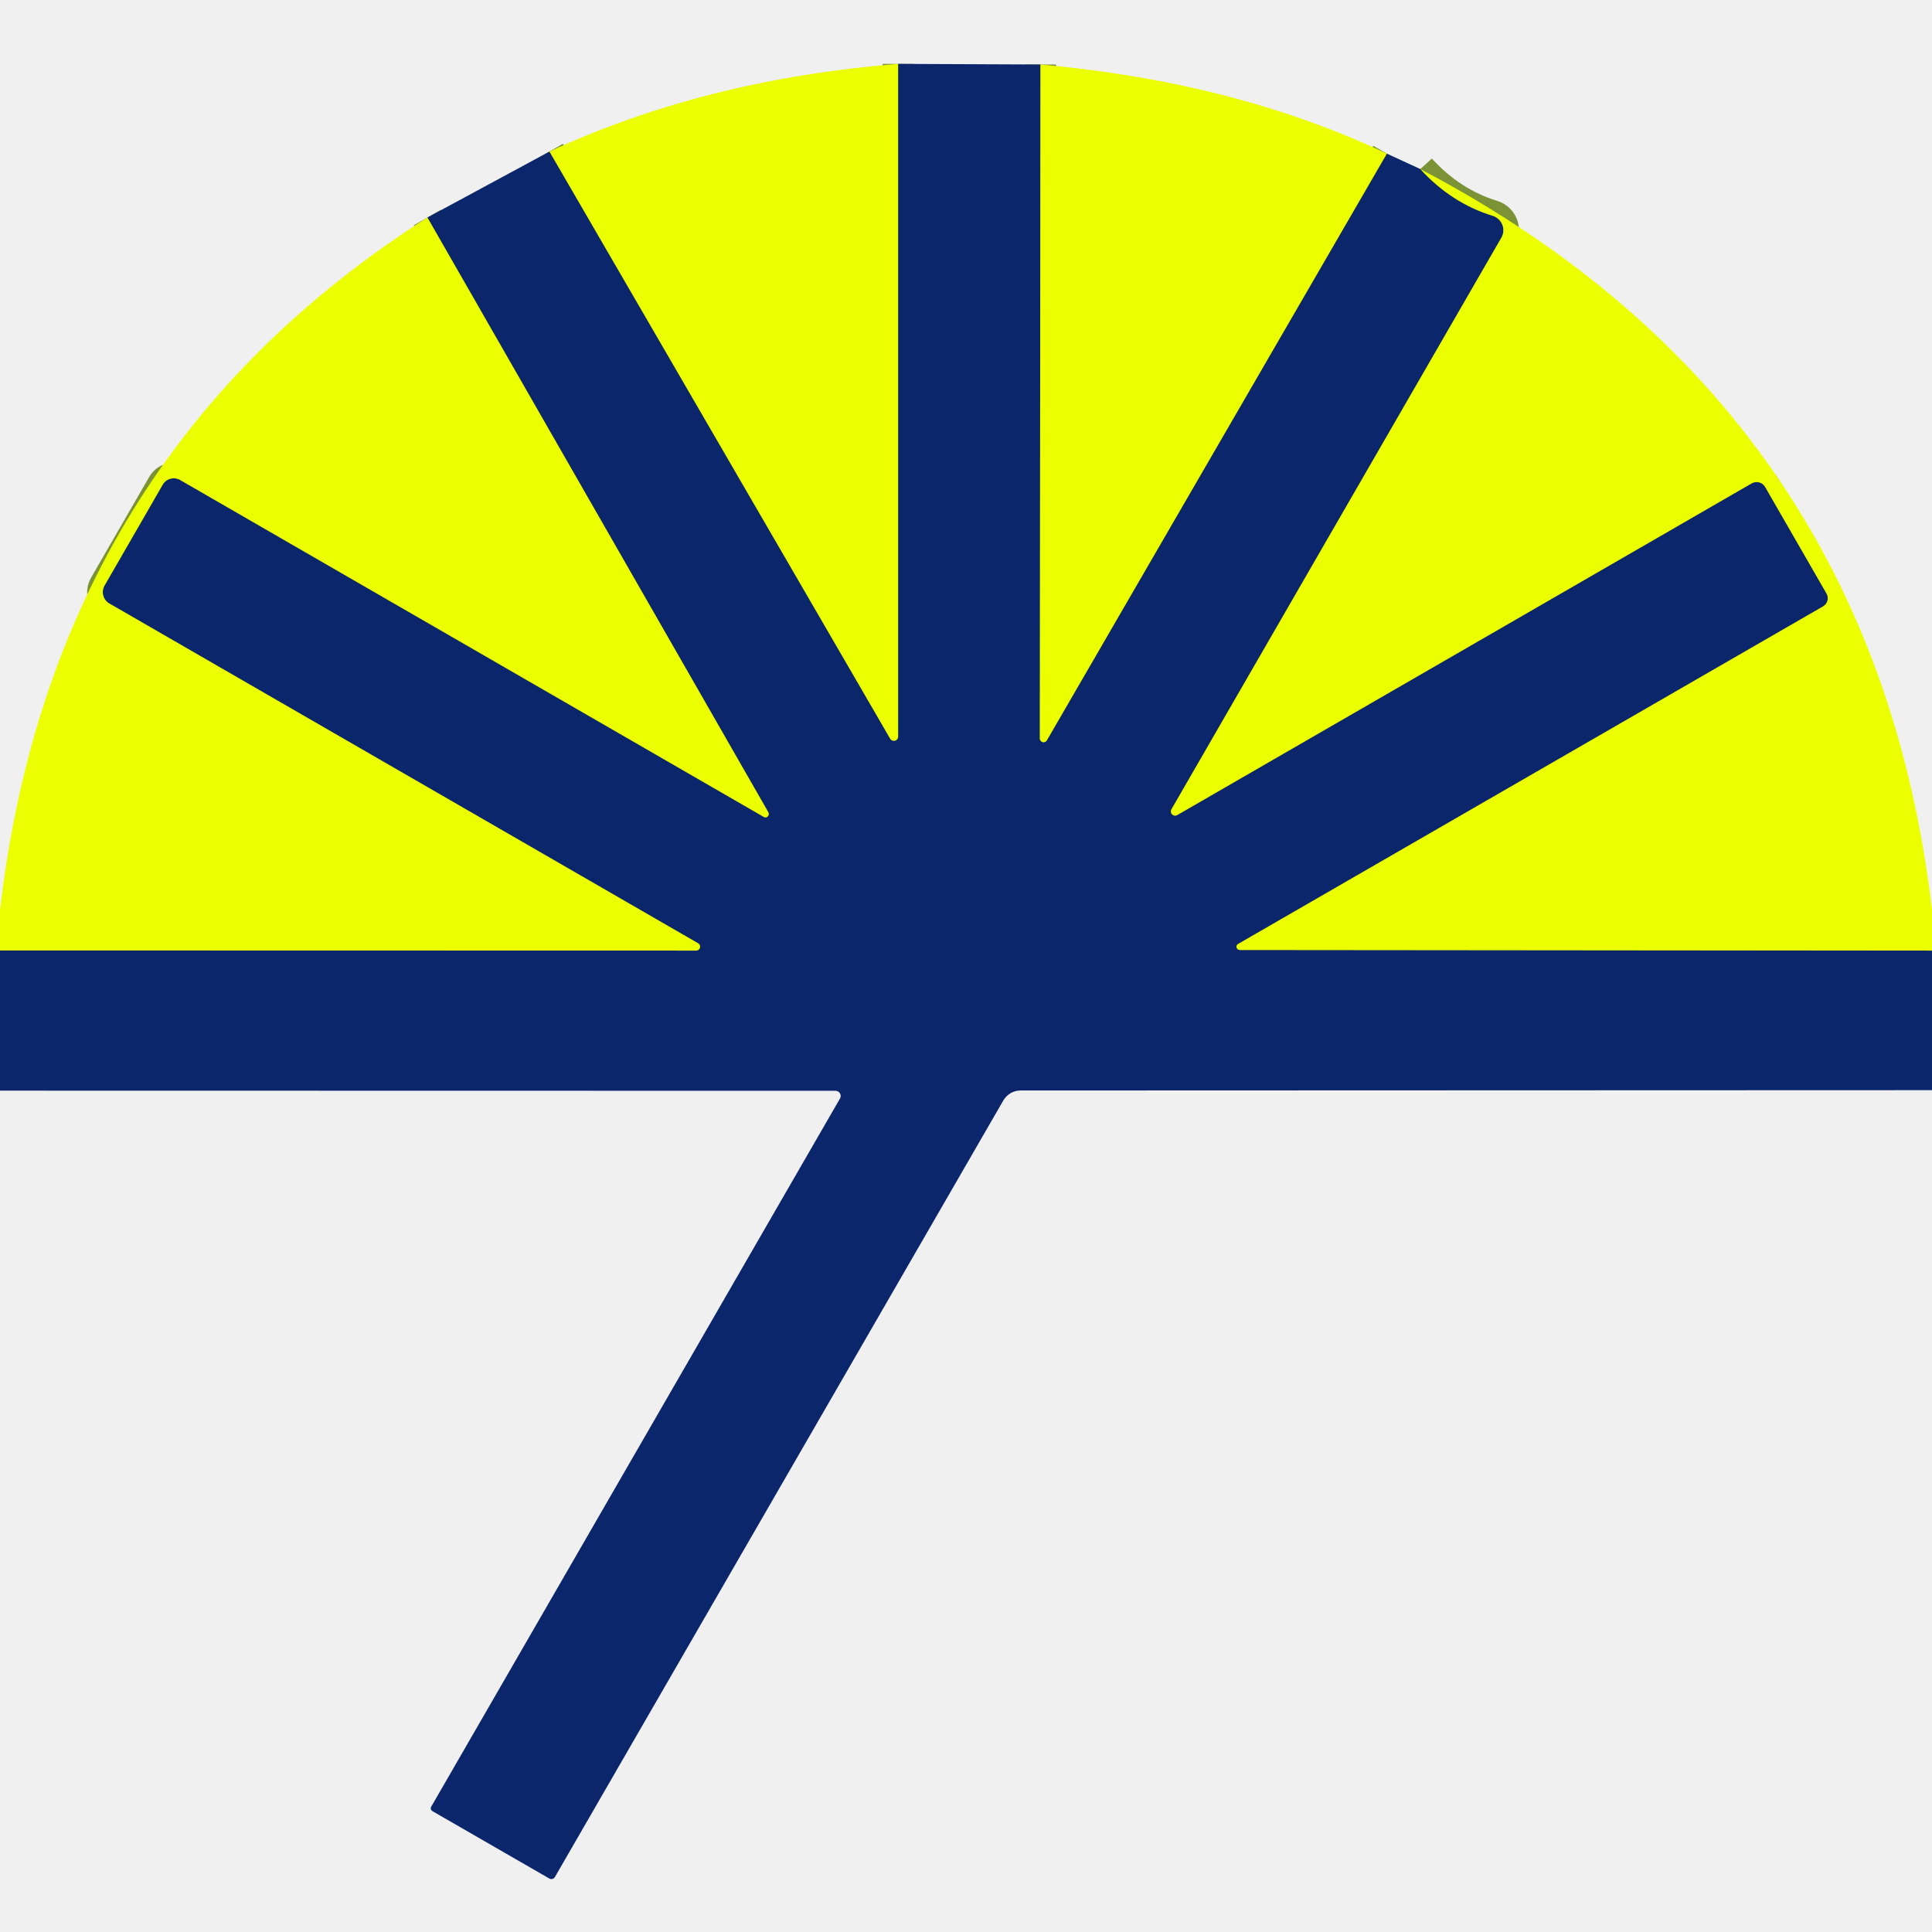
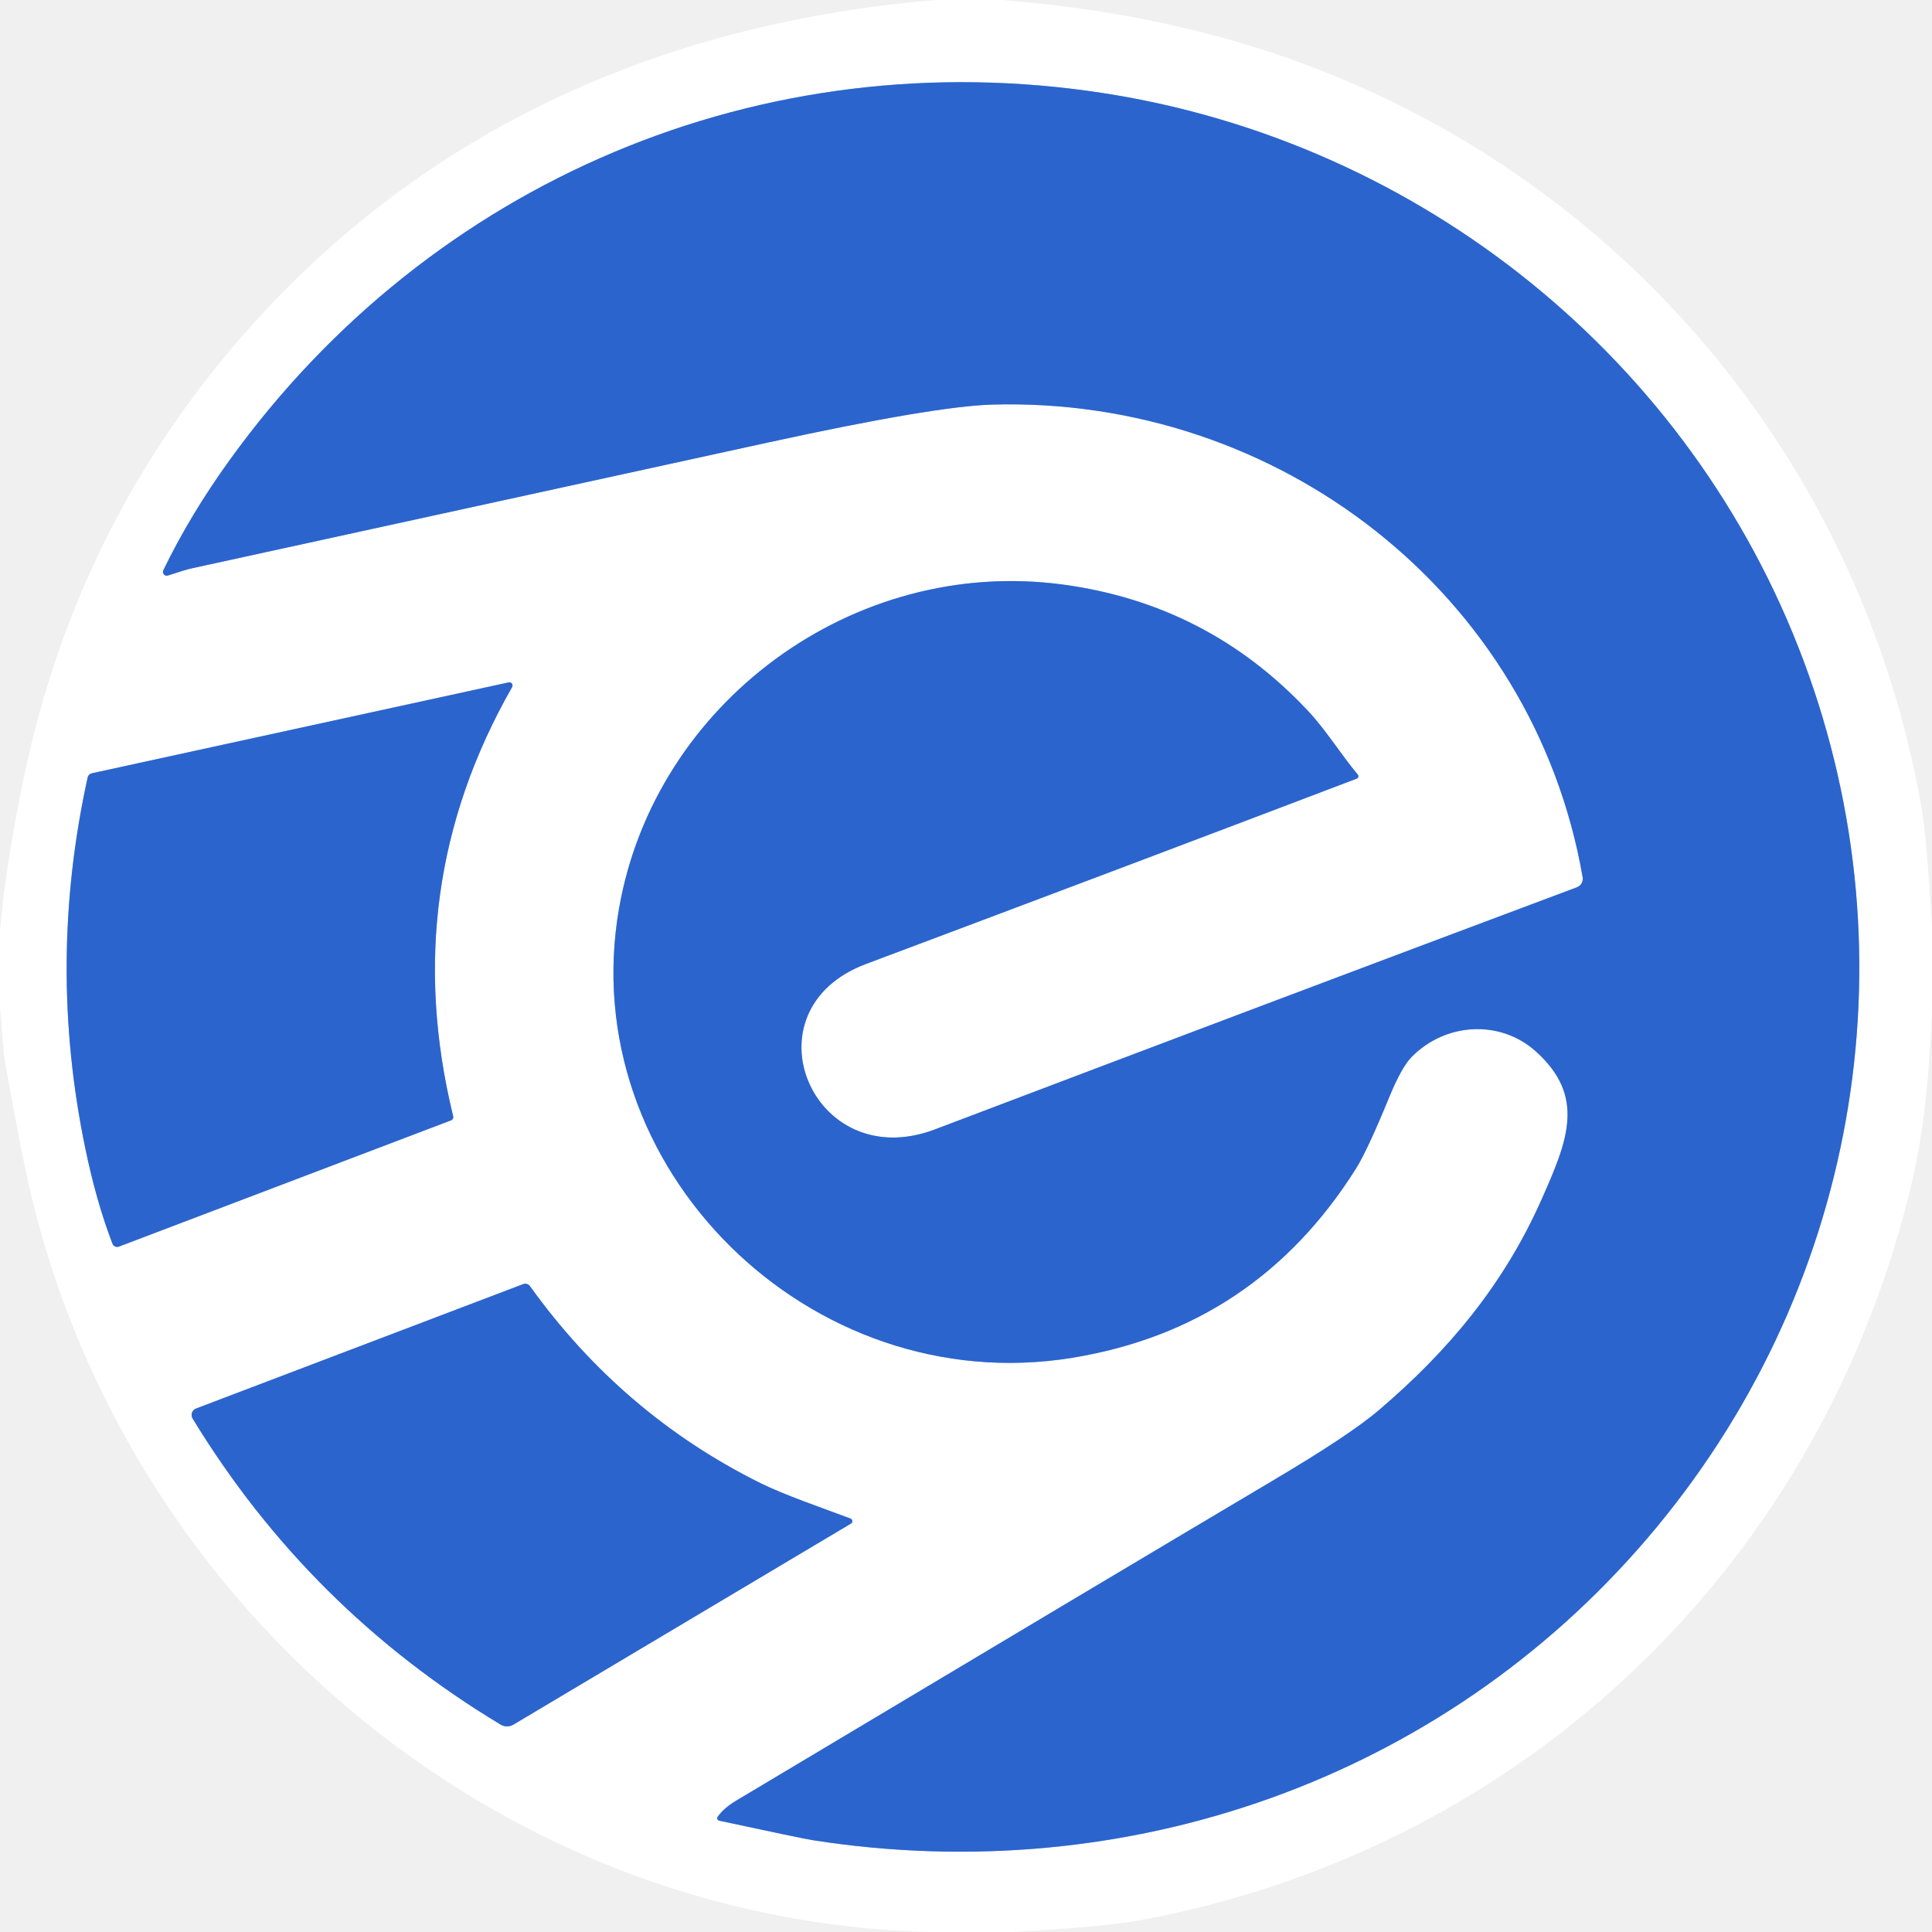
- <svg xmlns="http://www.w3.org/2000/svg" version="1.1" viewBox="0.00 0.00 124.00 124.00">
+ <svg xmlns="http://www.w3.org/2000/svg" version="1.1" viewBox="0.00 0.00 256.00 256.00" width="128" height="128">
  <g stroke-width="2.00" fill="none" stroke-linecap="butt">
-     <path stroke="#7b9336" vector-effect="non-scaling-stroke" d="   M 57.65 4.10   L 57.65 47.26   A 0.28 0.28 0.0 0 1 57.12 47.40   L 35.26 9.73" />
-     <path stroke="#7b9336" vector-effect="non-scaling-stroke" d="   M 66.78 4.14   L 66.74 47.41   A 0.24 0.24 0.0 0 0 67.18 47.53   L 89.01 9.86" />
-     <path stroke="#7b9336" vector-effect="non-scaling-stroke" d="   M 91.16 10.85   Q 93.15 13.03 95.80 13.85   A 0.97 0.96 23.6 0 1 96.36 15.26   L 75.19 51.94   A 0.27 0.27 0.0 0 0 75.56 52.31   L 112.43 31.02   A 0.64 0.63 -29.6 0 1 113.29 31.25   L 117.23 38.09   A 0.61 0.60 -30.6 0 1 117.01 38.92   L 79.46 60.59   A 0.21 0.20 29.4 0 0 79.57 60.97   L 124.00 61.01" />
-     <path stroke="#7b9336" vector-effect="non-scaling-stroke" d="   M 0.00 61.00   L 44.67 61.01   A 0.25 0.25 0.0 0 0 44.80 60.54   L 7.01 38.73   A 0.85 0.84 -59.9 0 1 6.71 37.58   L 10.44 31.11   A 0.83 0.82 29.8 0 1 11.57 30.81   L 49.02 52.43   A 0.22 0.21 89.4 0 0 49.31 52.13   L 27.43 13.96" />
+     <path stroke="#95b2e6" vector-effect="non-scaling-stroke" d="   M 95.30 241.25   Q 106.28 243.61 107.73 243.84   C 149.50 250.36 191.06 235.68 218.28 203.83   C 245.89 171.54 253.87 127.36 238.98 87.55   C 224.06 47.64 188.28 18.83 146.14 12.33   C 100.98 5.37 57.12 23.95 30.44 60.95   Q 25.18 68.24 21.64 75.57   A 0.50 0.50 0.0 0 0 22.24 76.26   Q 24.78 75.44 25.12 75.37   Q 55.41 68.75 101.74 58.64   Q 123.78 53.83 131.47 53.61   C 169.33 52.53 203.15 78.55 209.71 116.23   A 1.22 1.20 74.9 0 1 208.95 117.57   Q 169.67 132.28 123.89 149.65   C 107.62 155.82 98.47 133.83 114.75 127.73   Q 151.41 113.97 179.78 103.17   A 0.34 0.34 0.0 0 0 179.92 102.64   C 177.68 99.99 175.80 96.85 173.29 94.17   Q 160.02 80.02 140.78 77.45   C 113.05 73.74 86.81 93.15 82.04 120.30   C 75.98 154.77 107.38 185.56 142.05 179.92   Q 166.38 175.96 179.67 154.85   Q 181.19 152.43 184.10 145.33   Q 185.71 141.42 187.03 140.07   C 191.48 135.52 198.72 135.04 203.48 139.29   C 210.15 145.26 207.75 151.08 204.32 158.82   C 199.28 170.23 191.86 179.06 182.69 186.87   Q 178.82 190.17 168.60 196.22   Q 150.68 206.85 97.59 238.57   Q 95.97 239.53 95.10 240.72   A 0.34 0.34 0.0 0 0 95.30 241.25" />
+     <path stroke="#95b2e6" vector-effect="non-scaling-stroke" d="   M 67.41 90.42   L 12.19 102.46   A 0.75 0.75 0.0 0 0 11.61 103.04   Q 6.21 127.65 11.31 152.19   Q 12.77 159.24 14.90 164.79   A 0.66 0.66 0.0 0 0 15.76 165.18   L 59.77 148.45   A 0.46 0.45 73.2 0 0 60.05 147.92   Q 52.65 117.66 67.86 91.04   A 0.42 0.42 0.0 0 0 67.41 90.42" />
+     <path stroke="#95b2e6" vector-effect="non-scaling-stroke" d="   M 112.70 201.22   C 108.85 199.77 103.92 198.09 100.74 196.51   Q 82.42 187.41 70.22 170.42   A 0.76 0.76 0.0 0 0 69.33 170.15   L 25.97 186.64   A 0.91 0.91 0.0 0 0 25.52 187.96   Q 40.88 213.18 66.32 228.51   A 1.66 1.65 -44.6 0 0 68.03 228.52   L 112.76 201.88   A 0.37 0.37 0.0 0 0 112.70 201.22" />
  </g>
-   <path fill="#ebff00" d="   M 57.65 4.10   L 57.65 47.26   A 0.28 0.28 0.0 0 1 57.12 47.40   L 35.26 9.73   Q 45.29 5.09 57.65 4.10   Z" />
-   <path fill="#0b266b" d="   M 66.78 4.14   L 66.74 47.41   A 0.24 0.24 0.0 0 0 67.18 47.53   L 89.01 9.86   L 91.16 10.85   Q 93.15 13.03 95.80 13.85   A 0.97 0.96 23.6 0 1 96.36 15.26   L 75.19 51.94   A 0.27 0.27 0.0 0 0 75.56 52.31   L 112.43 31.02   A 0.64 0.63 -29.6 0 1 113.29 31.25   L 117.23 38.09   A 0.61 0.60 -30.6 0 1 117.01 38.92   L 79.46 60.59   A 0.21 0.20 29.4 0 0 79.57 60.97   L 124.00 61.01   L 124.00 69.97   L 65.50 69.99   A 1.29 1.27 -75.0 0 0 64.39 70.64   L 35.61 120.48   A 0.26 0.26 0.0 0 1 35.26 120.57   L 27.75 116.24   A 0.21 0.21 0.0 0 1 27.68 115.95   L 53.91 70.51   A 0.33 0.33 0.0 0 0 53.63 70.01   L 0.00 70.00   L 0.00 61.00   L 44.67 61.01   A 0.25 0.25 0.0 0 0 44.80 60.54   L 7.01 38.73   A 0.85 0.84 -59.9 0 1 6.71 37.58   L 10.44 31.11   A 0.83 0.82 29.8 0 1 11.57 30.81   L 49.02 52.43   A 0.22 0.21 89.4 0 0 49.31 52.13   L 27.43 13.96   L 35.26 9.73   L 57.12 47.40   A 0.28 0.28 0.0 0 0 57.65 47.26   L 57.65 4.10   L 66.78 4.14   Z" />
-   <path fill="#ebff00" d="   M 66.78 4.14   Q 79.28 5.26 89.01 9.86   L 67.18 47.53   A 0.24 0.24 0.0 0 1 66.74 47.41   L 66.78 4.14   Z" />
-   <path fill="#ebff00" d="   M 124.00 58.38   L 124.00 61.01   L 79.57 60.97   A 0.21 0.20 29.4 0 1 79.46 60.59   L 117.01 38.92   A 0.61 0.60 -30.6 0 0 117.23 38.09   L 113.29 31.25   A 0.64 0.63 -29.6 0 0 112.43 31.02   L 75.56 52.31   A 0.27 0.27 0.0 0 1 75.19 51.94   L 96.36 15.26   A 0.97 0.96 23.6 0 0 95.80 13.85   Q 93.15 13.03 91.16 10.85   Q 120.21 26.12 124.00 58.38   Z" />
-   <path fill="#ebff00" d="   M 27.43 13.96   L 49.31 52.13   A 0.22 0.21 89.4 0 1 49.02 52.43   L 11.57 30.81   A 0.83 0.82 29.8 0 0 10.44 31.11   L 6.71 37.58   A 0.85 0.84 -59.9 0 0 7.01 38.73   L 44.80 60.54   A 0.25 0.25 0.0 0 1 44.67 61.01   L 0.00 61.00   L 0.00 58.43   Q 3.34 29.32 27.43 13.96   Z" />
+   <path fill="#ffffff" d="   M 132.66 0.00   Q 149.73 1.34 164.52 5.72   C 211.33 19.60 246.08 58.47 254.61 106.98   Q 255.28 110.78 256.00 122.75   L 256.00 133.92   Q 255.46 147.43 253.49 155.99   C 241.81 206.68 202.55 244.79 151.35 254.39   Q 146.22 255.35 134.04 256.00   L 123.13 256.00   C 65.32 254.52 16.04 212.10 3.67 156.36   Q 2.73 152.12 0.74 141.15   C 0.29 138.70 0.29 136.06 0.00 133.50   L 0.00 123.36   Q 0.80 114.04 3.32 102.28   Q 10.16 70.38 30.80 46.04   C 54.99 17.51 87.25 3.09 123.99 0.00   L 132.66 0.00   Z   M 95.30 241.25   Q 106.28 243.61 107.73 243.84   C 149.50 250.36 191.06 235.68 218.28 203.83   C 245.89 171.54 253.87 127.36 238.98 87.55   C 224.06 47.64 188.28 18.83 146.14 12.33   C 100.98 5.37 57.12 23.95 30.44 60.95   Q 25.18 68.24 21.64 75.57   A 0.50 0.50 0.0 0 0 22.24 76.26   Q 24.78 75.44 25.12 75.37   Q 55.41 68.75 101.74 58.64   Q 123.78 53.83 131.47 53.61   C 169.33 52.53 203.15 78.55 209.71 116.23   A 1.22 1.20 74.9 0 1 208.95 117.57   Q 169.67 132.28 123.89 149.65   C 107.62 155.82 98.47 133.83 114.75 127.73   Q 151.41 113.97 179.78 103.17   A 0.34 0.34 0.0 0 0 179.92 102.64   C 177.68 99.99 175.80 96.85 173.29 94.17   Q 160.02 80.02 140.78 77.45   C 113.05 73.74 86.81 93.15 82.04 120.30   C 75.98 154.77 107.38 185.56 142.05 179.92   Q 166.38 175.96 179.67 154.85   Q 181.19 152.43 184.10 145.33   Q 185.71 141.42 187.03 140.07   C 191.48 135.52 198.72 135.04 203.48 139.29   C 210.15 145.26 207.75 151.08 204.32 158.82   C 199.28 170.23 191.86 179.06 182.69 186.87   Q 178.82 190.17 168.60 196.22   Q 150.68 206.85 97.59 238.57   Q 95.97 239.53 95.10 240.72   A 0.34 0.34 0.0 0 0 95.30 241.25   Z   M 67.41 90.42   L 12.19 102.46   A 0.75 0.75 0.0 0 0 11.61 103.04   Q 6.21 127.65 11.31 152.19   Q 12.77 159.24 14.90 164.79   A 0.66 0.66 0.0 0 0 15.76 165.18   L 59.77 148.45   A 0.46 0.45 73.2 0 0 60.05 147.92   Q 52.65 117.66 67.86 91.04   A 0.42 0.42 0.0 0 0 67.41 90.42   Z   M 112.70 201.22   C 108.85 199.77 103.92 198.09 100.74 196.51   Q 82.42 187.41 70.22 170.42   A 0.76 0.76 0.0 0 0 69.33 170.15   L 25.97 186.64   A 0.91 0.91 0.0 0 0 25.52 187.96   Q 40.88 213.18 66.32 228.51   A 1.66 1.65 -44.6 0 0 68.03 228.52   L 112.76 201.88   A 0.37 0.37 0.0 0 0 112.70 201.22   Z" />
+   <path fill="#2b64cd" d="   M 95.10 240.72   Q 95.97 239.53 97.59 238.57   Q 150.68 206.85 168.60 196.22   Q 178.82 190.17 182.69 186.87   C 191.86 179.06 199.28 170.23 204.32 158.82   C 207.75 151.08 210.15 145.26 203.48 139.29   C 198.72 135.04 191.48 135.52 187.03 140.07   Q 185.71 141.42 184.10 145.33   Q 181.19 152.43 179.67 154.85   Q 166.38 175.96 142.05 179.92   C 107.38 185.56 75.98 154.77 82.04 120.30   C 86.81 93.15 113.05 73.74 140.78 77.45   Q 160.02 80.02 173.29 94.17   C 175.80 96.85 177.68 99.99 179.92 102.64   A 0.34 0.34 0.0 0 1 179.78 103.17   Q 151.41 113.97 114.75 127.73   C 98.47 133.83 107.62 155.82 123.89 149.65   Q 169.67 132.28 208.95 117.57   A 1.22 1.20 74.9 0 0 209.71 116.23   C 203.15 78.55 169.33 52.53 131.47 53.61   Q 123.78 53.83 101.74 58.64   Q 55.41 68.75 25.12 75.37   Q 24.78 75.44 22.24 76.26   A 0.50 0.50 0.0 0 1 21.64 75.57   Q 25.18 68.24 30.44 60.95   C 57.12 23.95 100.98 5.37 146.14 12.33   C 188.28 18.83 224.06 47.64 238.98 87.55   C 253.87 127.36 245.89 171.54 218.28 203.83   C 191.06 235.68 149.50 250.36 107.73 243.84   Q 106.28 243.61 95.30 241.25   A 0.34 0.34 0.0 0 1 95.10 240.72   Z" />
+   <path fill="#2b64cd" d="   M 67.41 90.42   A 0.42 0.42 0.0 0 1 67.86 91.04   Q 52.65 117.66 60.05 147.92   A 0.46 0.45 73.2 0 1 59.77 148.45   L 15.76 165.18   A 0.66 0.66 0.0 0 1 14.90 164.79   Q 12.77 159.24 11.31 152.19   Q 6.21 127.65 11.61 103.04   A 0.75 0.75 0.0 0 1 12.19 102.46   L 67.41 90.42   Z" />
+   <path fill="#2b64cd" d="   M 112.70 201.22   A 0.37 0.37 0.0 0 1 112.76 201.88   L 68.03 228.52   A 1.66 1.65 -44.6 0 1 66.32 228.51   Q 40.88 213.18 25.52 187.96   A 0.91 0.91 0.0 0 1 25.97 186.64   L 69.33 170.15   A 0.76 0.76 0.0 0 1 70.22 170.42   Q 82.42 187.41 100.74 196.51   C 103.92 198.09 108.85 199.77 112.70 201.22   Z" />
</svg>
